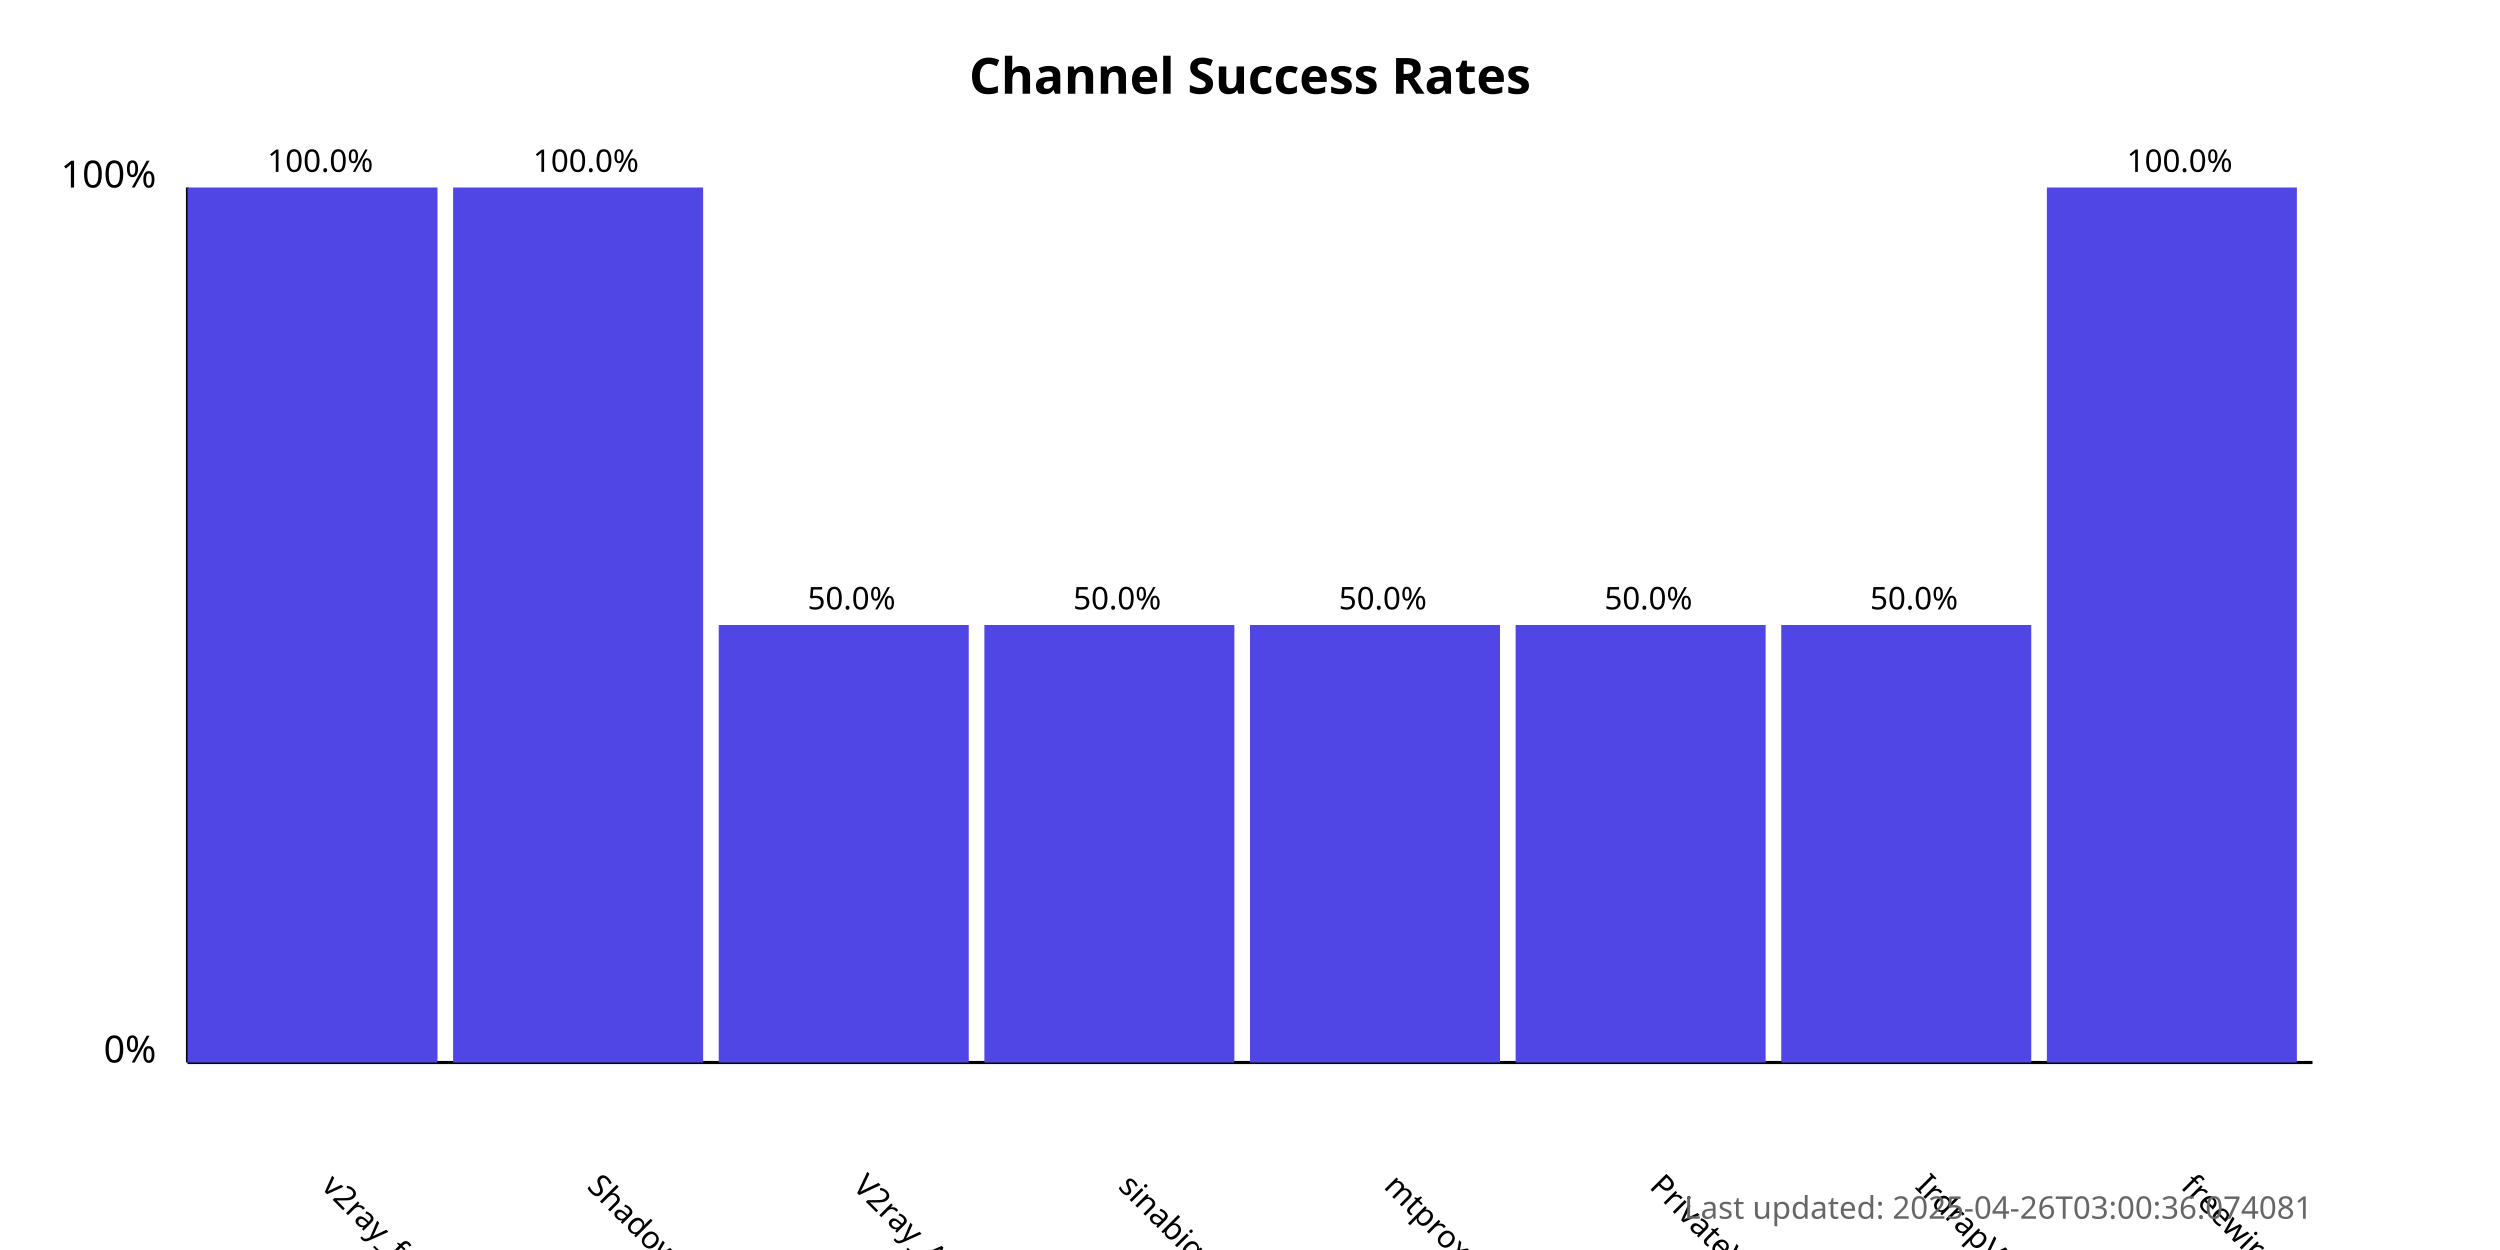
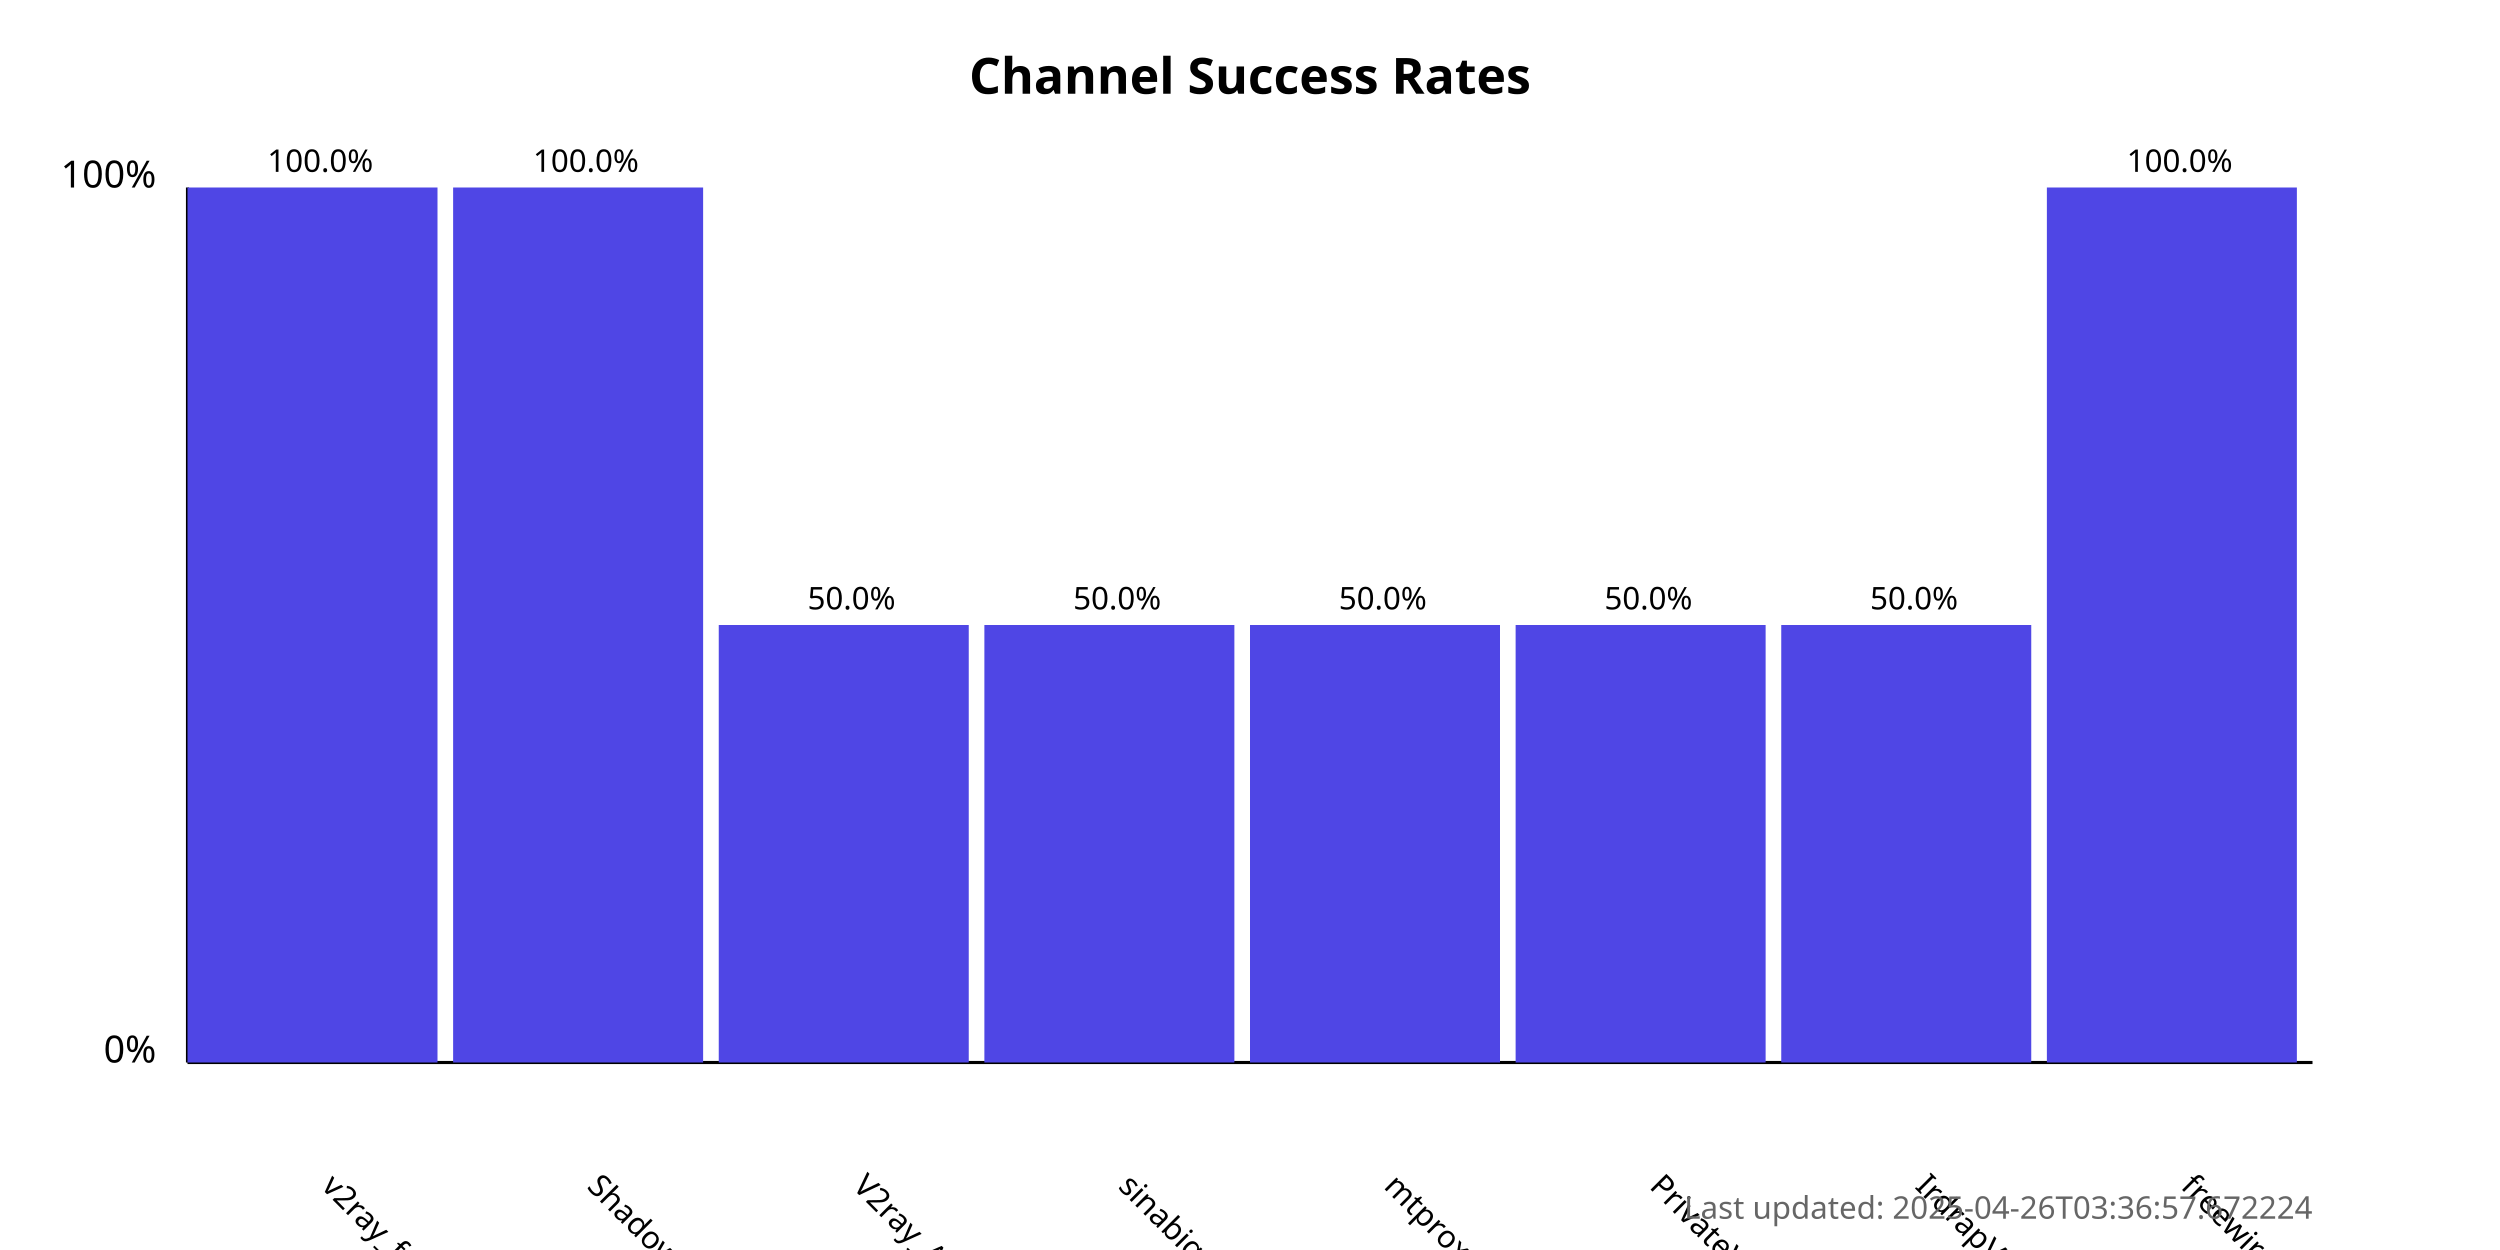
<svg xmlns="http://www.w3.org/2000/svg" width="800" height="400">
  <style>
            .chart-title { font: bold 16px sans-serif; }
            .axis-label { font: 12px sans-serif; }
            .tick-label { font: 10px sans-serif; }
            .bar { fill: #4f46e5; }
            .bar:hover { fill: #6366f1; }
            .timestamp { font: 10px sans-serif; fill: #666; }
        </style>
  <text x="400.0" y="30" text-anchor="middle" class="chart-title">
            Channel Success Rates
        </text>
  <line x1="60" y1="340" x2="60" y2="60" stroke="black" stroke-width="1" />
  <line x1="60" y1="340" x2="740" y2="340" stroke="black" stroke-width="1" />
  <text x="50" y="340" text-anchor="end" class="axis-label">0%</text>
  <text x="50" y="60" text-anchor="end" class="axis-label">100%</text>
  <g>
    <rect x="60" y="60.0" width="80.0" height="280.0" class="bar" />
    <text x="102.5" y="380" transform="rotate(45, 102.5, 380)" text-anchor="start" class="tick-label">
                v2ray_free_conf
            </text>
    <text x="102.5" y="55.0" text-anchor="middle" class="tick-label">
                100.0%
            </text>
  </g>
  <g>
    <rect x="145.0" y="60.0" width="80.0" height="280.0" class="bar" />
    <text x="187.5" y="380" transform="rotate(45, 187.5, 380)" text-anchor="start" class="tick-label">
                ShadowProxy66
            </text>
    <text x="187.5" y="55.0" text-anchor="middle" class="tick-label">
                100.0%
            </text>
  </g>
  <g>
    <rect x="230.0" y="200.0" width="80.0" height="140.0" class="bar" />
    <text x="272.5" y="380" transform="rotate(45, 272.5, 380)" text-anchor="start" class="tick-label">
                V2ray_Alpha
            </text>
    <text x="272.5" y="195.0" text-anchor="middle" class="tick-label">
                50.0%
            </text>
  </g>
  <g>
    <rect x="315.0" y="200.0" width="80.0" height="140.0" class="bar" />
    <text x="357.5" y="380" transform="rotate(45, 357.5, 380)" text-anchor="start" class="tick-label">
                sinabigo
            </text>
    <text x="357.5" y="195.0" text-anchor="middle" class="tick-label">
                50.0%
            </text>
  </g>
  <g>
    <rect x="400.0" y="200.0" width="80.0" height="140.0" class="bar" />
    <text x="442.5" y="380" transform="rotate(45, 442.5, 380)" text-anchor="start" class="tick-label">
                mtproxy_lists
            </text>
    <text x="442.5" y="195.0" text-anchor="middle" class="tick-label">
                50.0%
            </text>
  </g>
  <g>
    <rect x="485.0" y="200.0" width="80.0" height="140.0" class="bar" />
    <text x="527.5" y="380" transform="rotate(45, 527.5, 380)" text-anchor="start" class="tick-label">
                PrivateVPNs
            </text>
    <text x="527.5" y="195.0" text-anchor="middle" class="tick-label">
                50.0%
            </text>
  </g>
  <g>
    <rect x="570.0" y="200.0" width="80.0" height="140.0" class="bar" />
    <text x="612.5" y="380" transform="rotate(45, 612.5, 380)" text-anchor="start" class="tick-label">
                IrdrapVPNnews
            </text>
    <text x="612.5" y="195.0" text-anchor="middle" class="tick-label">
                50.0%
            </text>
  </g>
  <g>
    <rect x="655.0" y="60.0" width="80.0" height="280.0" class="bar" />
    <text x="697.5" y="380" transform="rotate(45, 697.5, 380)" text-anchor="start" class="tick-label">
                freewireguard
            </text>
    <text x="697.5" y="55.0" text-anchor="middle" class="tick-label">
                100.0%
            </text>
  </g>
  <text x="740" y="390" text-anchor="end" class="timestamp">
-             Last updated: 2025-04-26T03:00:36.074081
+             Last updated: 2025-04-26T03:36:57.672224
        </text>
</svg>
